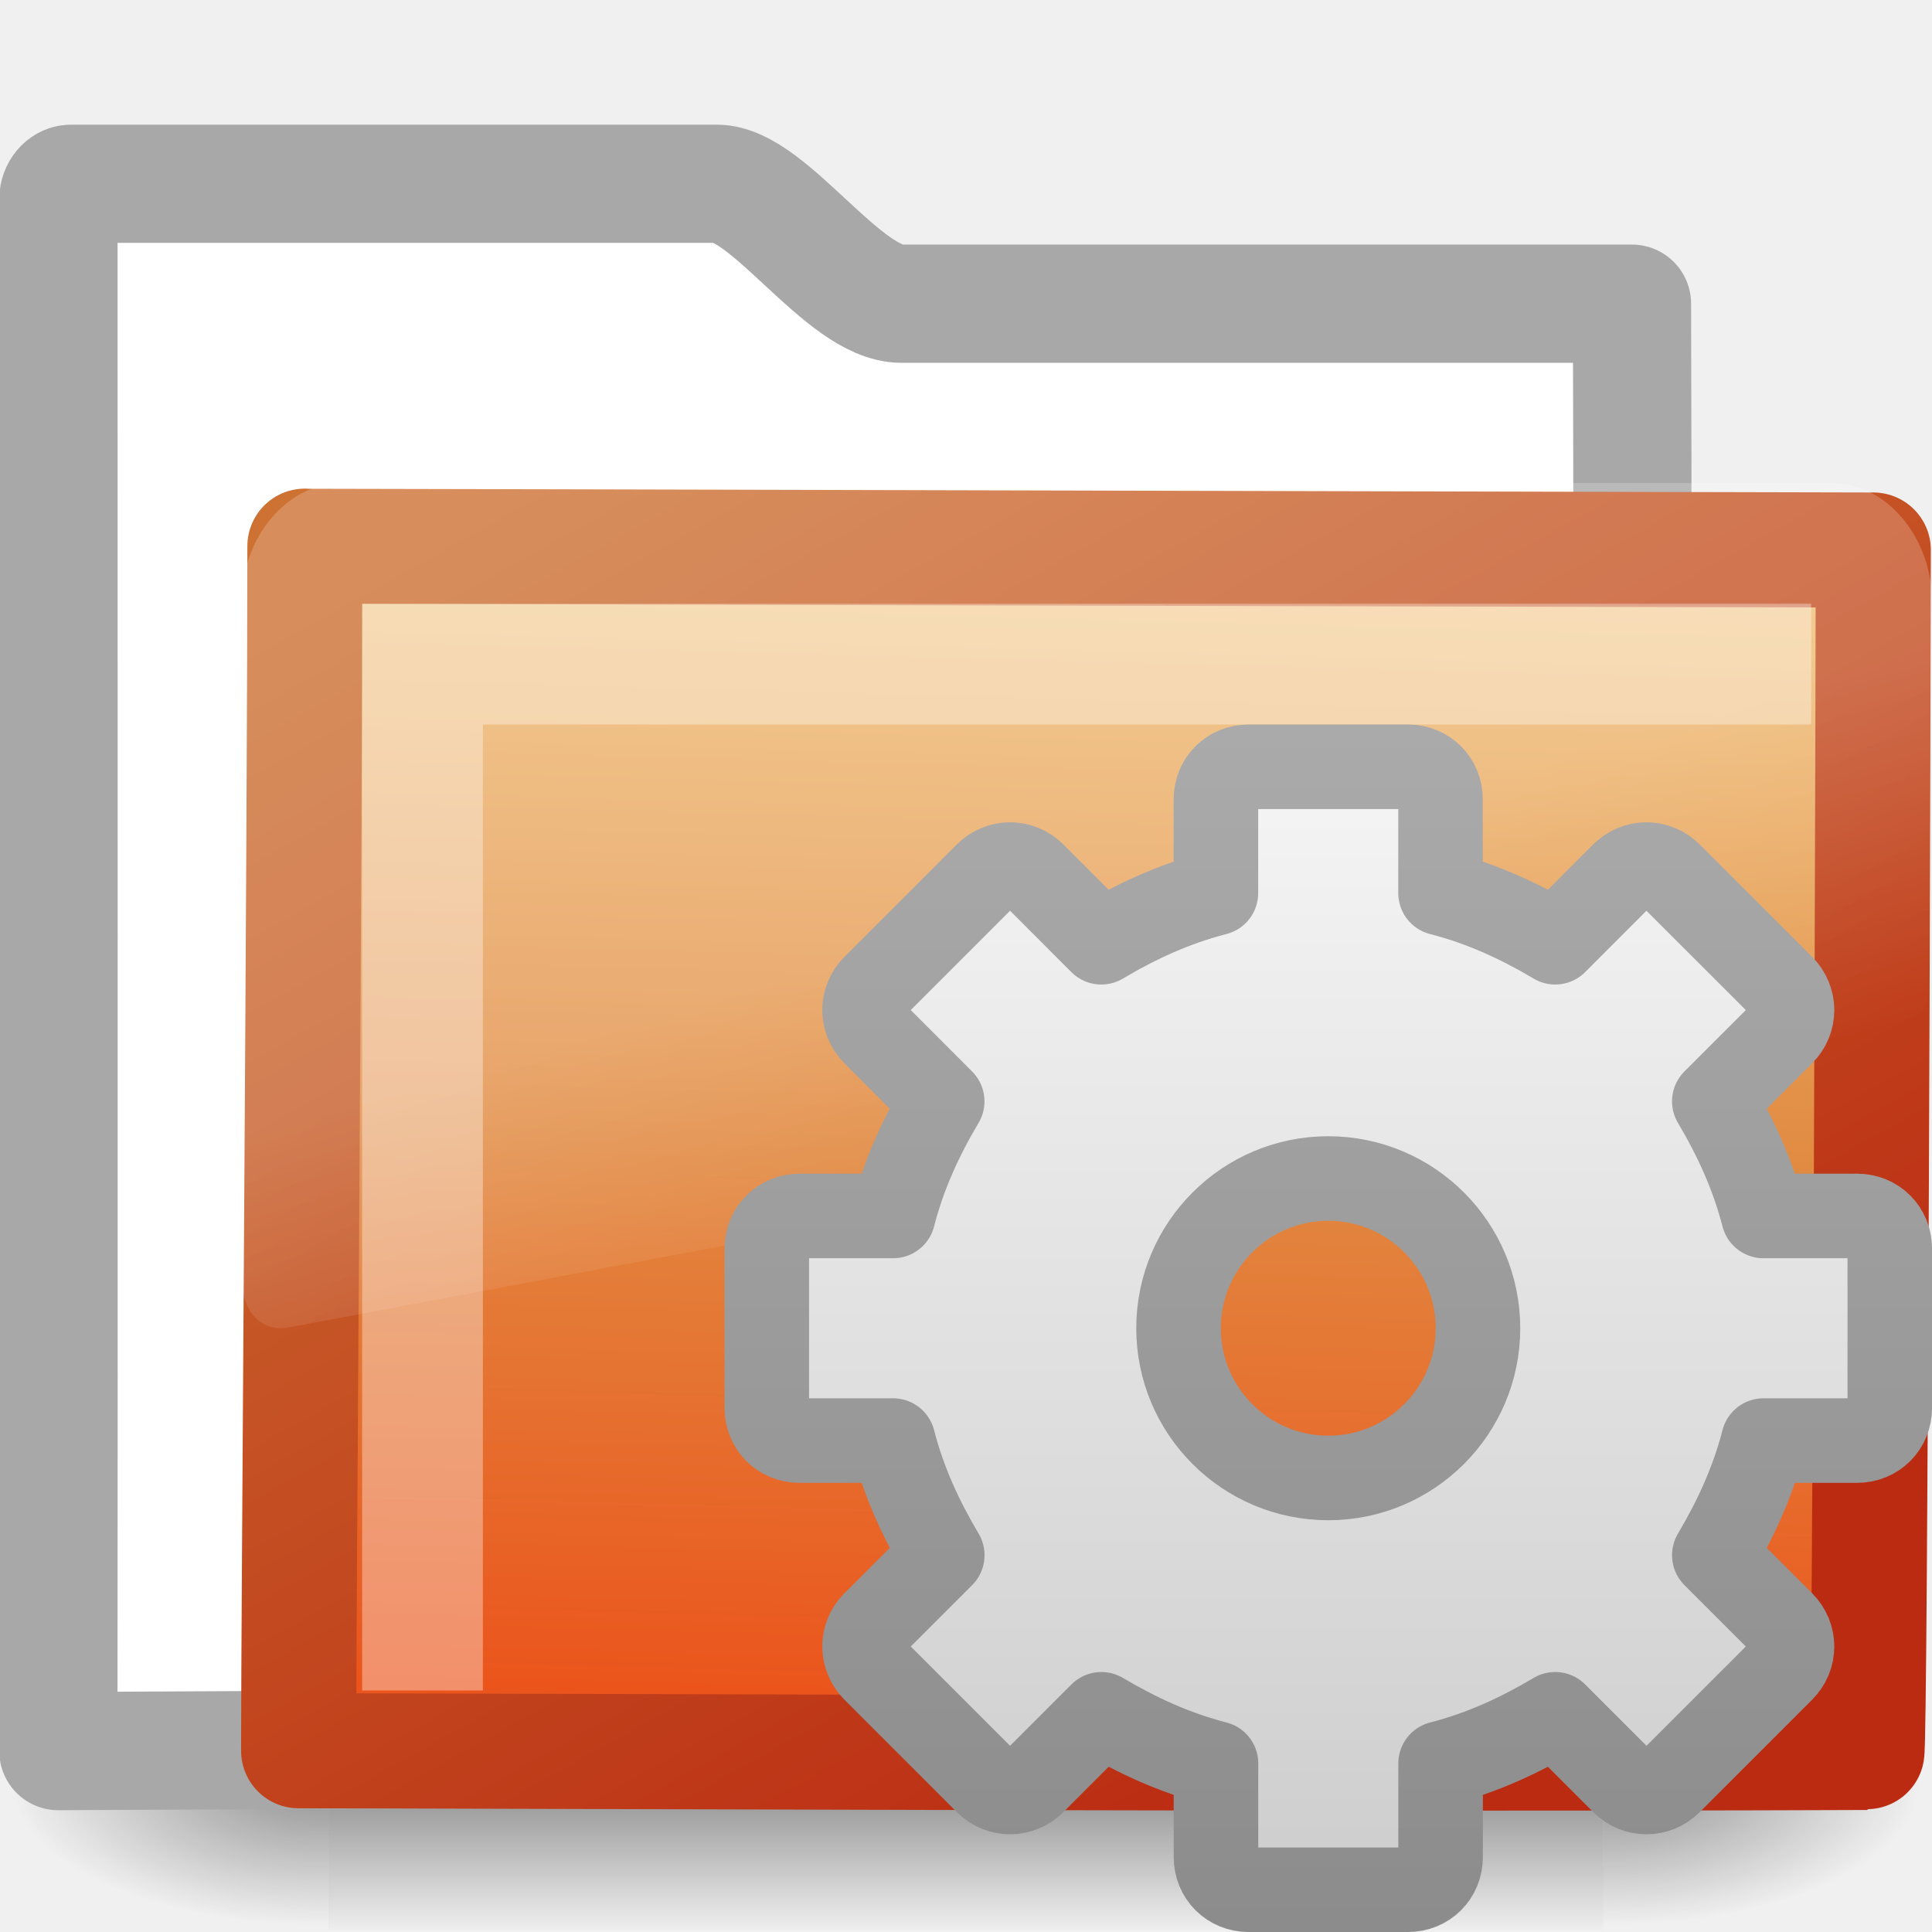
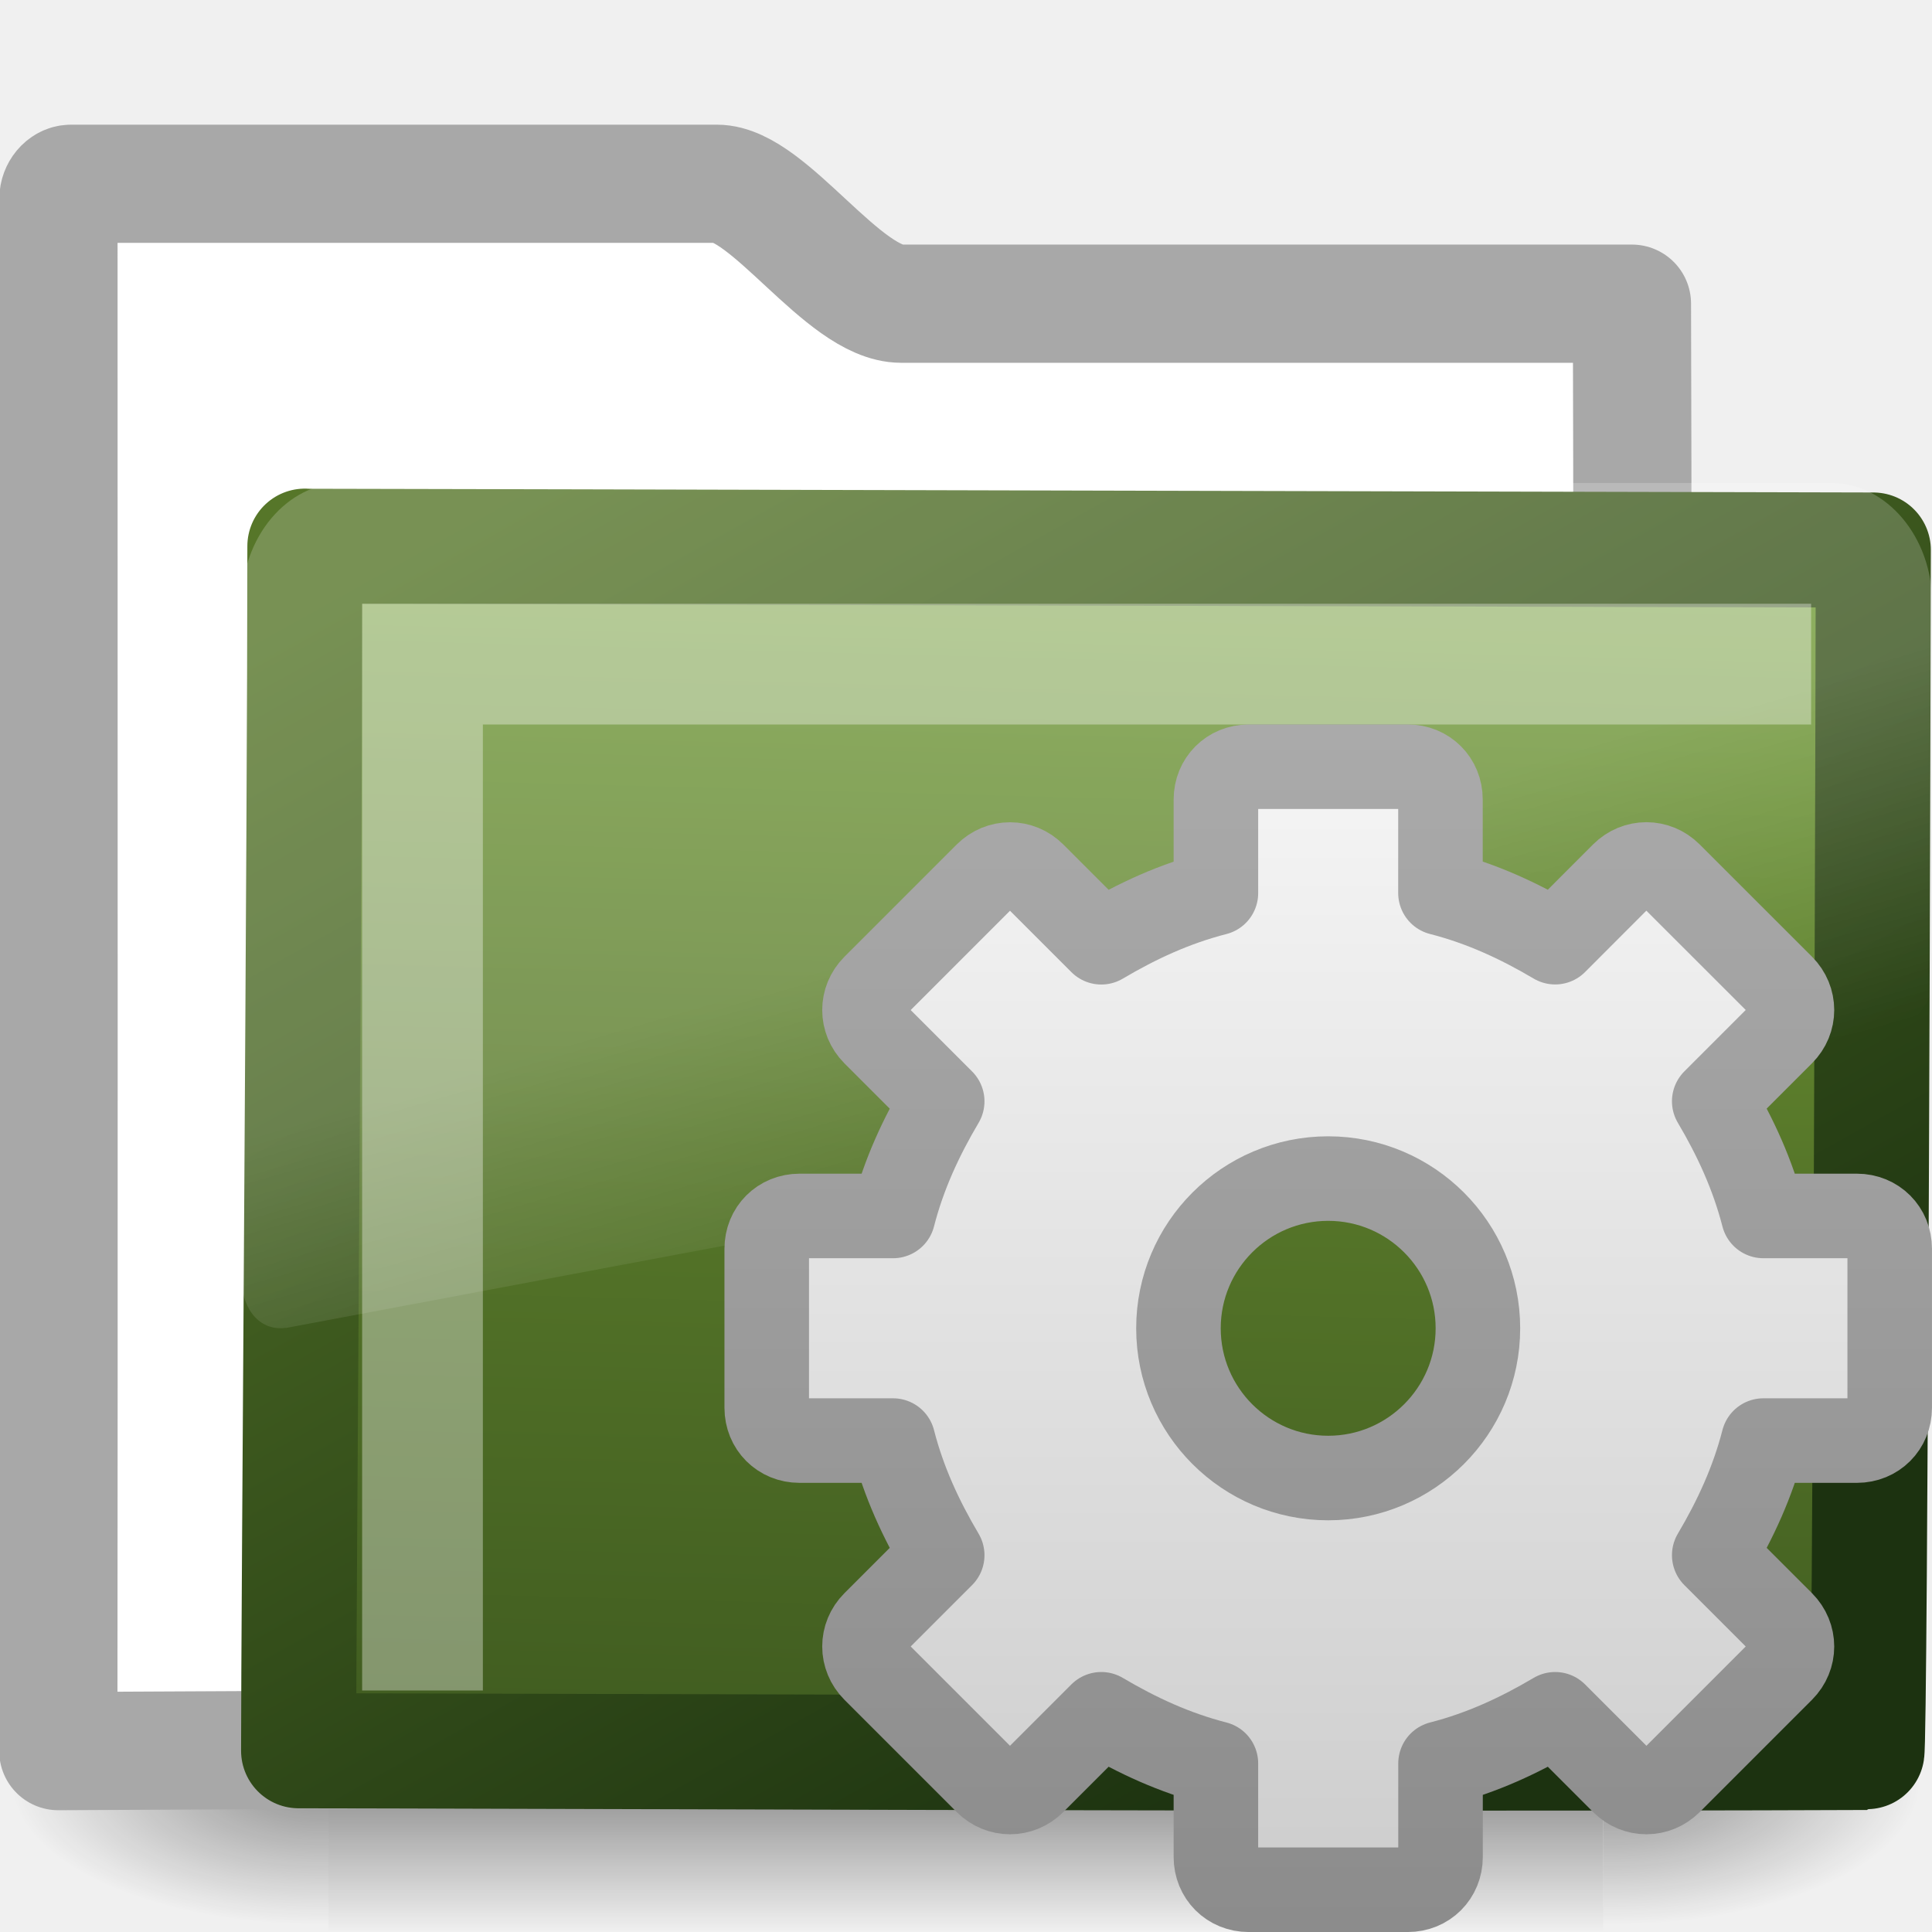
- <svg xmlns="http://www.w3.org/2000/svg" xmlns:xlink="http://www.w3.org/1999/xlink" version="1.1" width="16" height="16" id="svg3916">
+ <svg xmlns="http://www.w3.org/2000/svg" xmlns:xlink="http://www.w3.org/1999/xlink" id="svg3916" height="16" width="16" version="1.1">
  <defs id="defs3918">
-     <linearGradient x1="18.031" y1="16.408" x2="20.055" y2="24.628" id="linearGradient2929" xlink:href="#linearGradient8265-821-176-38-919-66-249" gradientUnits="userSpaceOnUse" gradientTransform="matrix(0.2966887,0,0,0.3520695,1.880502,2.118629)" />
-     <linearGradient id="linearGradient8265-821-176-38-919-66-249">
-       <stop id="stop2687" style="stop-color:#ffffff;stop-opacity:0.2" offset="0" />
-       <stop id="stop2689" style="stop-color:#ffffff;stop-opacity:0" offset="1" />
+     <linearGradient id="linearGradient2929" y2="24.628" gradientUnits="userSpaceOnUse" x2="20.055" gradientTransform="matrix(.29669 0 0 .35207 1.8805 2.1186)" y1="16.408" x1="18.031">
+       <stop id="stop2687" style="stop-color:#fff;stop-opacity:.2" offset="0" />
+       <stop id="stop2689" style="stop-color:#fff;stop-opacity:0" offset="1" />
    </linearGradient>
-     <linearGradient x1="126.698" y1="58.583" x2="169.23" y2="238.4" id="linearGradient2932" xlink:href="#linearGradient2610" gradientUnits="userSpaceOnUse" gradientTransform="matrix(0.05489342,0.01385132,0.00257263,0.05248166,-0.7128009,-0.2674109)" />
-     <linearGradient id="linearGradient2610">
-       <stop id="stop2612" style="stop-color:#f0c178;stop-opacity:1" offset="0" />
-       <stop id="stop2614" style="stop-color:#e18941;stop-opacity:1" offset="0.5" />
-       <stop id="stop2616" style="stop-color:#ec4f18;stop-opacity:1" offset="1" />
+     <linearGradient id="linearGradient2932" y2="238.4" gradientUnits="userSpaceOnUse" x2="169.23" gradientTransform="matrix(.054893 .013851 .0025726 .052482 -.7128 -.26741)" y1="58.583" x1="126.7">
+       <stop id="stop2612" style="stop-color:#739D38" offset="0" />
+       <stop id="stop2614" style="stop-color:#567629" offset=".5" />
+       <stop id="stop2616" style="stop-color:#405C20" offset="1" />
    </linearGradient>
-     <linearGradient x1="10.318" y1="14.993" x2="4.176" y2="4.051" id="linearGradient2934" xlink:href="#linearGradient2603" gradientUnits="userSpaceOnUse" gradientTransform="matrix(1.008304,0,0,1.000623,-8.2398292e-4,-0.0066209)" />
-     <linearGradient id="linearGradient2603">
-       <stop id="stop2605" style="stop-color:#bb2b12;stop-opacity:1" offset="0" />
-       <stop id="stop2607" style="stop-color:#cd7233;stop-opacity:1" offset="1" />
+     <linearGradient id="linearGradient2934" y2="4.051" gradientUnits="userSpaceOnUse" x2="4.176" gradientTransform="matrix(1.0083 0 0 1.0006 -.00082398 -.0066209)" y1="14.993" x1="10.318">
+       <stop id="stop2605" style="stop-color:#1C3210" offset="0" />
+       <stop id="stop2607" style="stop-color:#567629" offset="1" />
    </linearGradient>
-     <linearGradient x1="302.857" y1="366.648" x2="302.857" y2="609.505" id="linearGradient2915" xlink:href="#linearGradient5048" gradientUnits="userSpaceOnUse" gradientTransform="matrix(2.774389,0,0,1.969706,-1892.179,-872.8854)" />
-     <linearGradient id="linearGradient5048">
-       <stop id="stop5050" style="stop-color:#000000;stop-opacity:0" offset="0" />
-       <stop id="stop5056" style="stop-color:#000000;stop-opacity:1" offset="0.5" />
-       <stop id="stop5052" style="stop-color:#000000;stop-opacity:0" offset="1" />
+     <linearGradient id="linearGradient2915" y2="609.51" gradientUnits="userSpaceOnUse" x2="302.86" gradientTransform="matrix(2.7744 0 0 1.9697 -1892.2 -872.89)" y1="366.65" x1="302.86">
+       <stop id="stop5050" style="stop-opacity:0" offset="0" />
+       <stop id="stop5056" offset=".5" />
+       <stop id="stop5052" style="stop-opacity:0" offset="1" />
    </linearGradient>
-     <radialGradient cx="605.714" cy="486.648" r="117.143" fx="605.714" fy="486.648" id="radialGradient2917" xlink:href="#linearGradient5060" gradientUnits="userSpaceOnUse" gradientTransform="matrix(2.774389,0,0,1.969706,-1891.633,-872.8854)" />
+     <radialGradient id="radialGradient2917" xlink:href="#linearGradient5060" gradientUnits="userSpaceOnUse" cy="486.65" cx="605.71" gradientTransform="matrix(2.7744 0 0 1.9697 -1891.6 -872.89)" r="117.14" />
    <linearGradient id="linearGradient5060">
-       <stop id="stop5062" style="stop-color:#000000;stop-opacity:1" offset="0" />
-       <stop id="stop5064" style="stop-color:#000000;stop-opacity:0" offset="1" />
+       <stop id="stop5062" offset="0" />
+       <stop id="stop5064" style="stop-opacity:0" offset="1" />
    </linearGradient>
-     <radialGradient cx="605.714" cy="486.648" r="117.143" fx="605.714" fy="486.648" id="radialGradient2919" xlink:href="#linearGradient5060" gradientUnits="userSpaceOnUse" gradientTransform="matrix(-2.774389,0,0,1.969706,112.7623,-872.8854)" />
-     <linearGradient x1="25" y1="0" x2="25" y2="16" id="linearGradient6113" xlink:href="#linearGradient3309" gradientUnits="userSpaceOnUse" gradientTransform="matrix(1.055534,0,0,1.055535,-18.44978,-0.4441259)" />
-     <linearGradient x1="63.999" y1="3.1" x2="63.999" y2="122.899" id="linearGradient3309" gradientUnits="userSpaceOnUse">
-       <stop id="stop3311" style="stop-color:#f6f6f6;stop-opacity:1" offset="0" />
-       <stop id="stop3313" style="stop-color:#cccccc;stop-opacity:1" offset="1" />
+     <radialGradient id="radialGradient2919" xlink:href="#linearGradient5060" gradientUnits="userSpaceOnUse" cy="486.65" cx="605.71" gradientTransform="matrix(-2.7744 0 0 1.9697 112.76 -872.89)" r="117.14" />
+     <linearGradient id="linearGradient6113" y2="16" gradientUnits="userSpaceOnUse" x2="25" gradientTransform="matrix(1.0555 0 0 1.0555 -18.45 -.44413)" x1="25">
+       <stop id="stop3311" style="stop-color:#f6f6f6" offset="0" />
+       <stop id="stop3313" style="stop-color:#ccc" offset="1" />
    </linearGradient>
-     <linearGradient x1="21" y1="0" x2="21" y2="16.005" id="linearGradient6115" xlink:href="#linearGradient3397" gradientUnits="userSpaceOnUse" gradientTransform="matrix(1.055534,0,0,1.055535,-18.44978,-0.4441259)" />
-     <linearGradient id="linearGradient3397">
-       <stop id="stop3399" style="stop-color:#aaaaaa;stop-opacity:1" offset="0" />
-       <stop id="stop3401" style="stop-color:#8c8c8c;stop-opacity:1" offset="1" />
+     <linearGradient id="linearGradient6115" y2="16.005" gradientUnits="userSpaceOnUse" x2="21" gradientTransform="matrix(1.0555 0 0 1.0555 -18.45 -.44413)" x1="21">
+       <stop id="stop3399" style="stop-color:#aaa" offset="0" />
+       <stop id="stop3401" style="stop-color:#8c8c8c" offset="1" />
    </linearGradient>
  </defs>
  <g id="layer1">
-     <g transform="matrix(0.3639508,0,0,0.3445682,-0.6448509,-0.385452)" id="layer6">
-       <g transform="matrix(0.02165152,0,0,0.01485743,43.0076,42.68539)" id="g2488" style="display:inline">
-         <rect width="1339.633" height="478.357" x="-1559.252" y="-150.697" id="rect2490" style="opacity:0.402;fill:url(#linearGradient2915);fill-opacity:1;fill-rule:nonzero;stroke:none;stroke-width:1;marker:none;visibility:visible;display:inline;overflow:visible" />
-         <path d="m -219.619,-150.68 c 0,0 0,478.331 0,478.331 142.874,0.9 345.4,-107.17 345.4,-239.196 0,-132.027 -159.437,-239.135 -345.4,-239.135 z" id="path2492" style="opacity:0.402;fill:url(#radialGradient2917);fill-opacity:1;fill-rule:nonzero;stroke:none;stroke-width:1;marker:none;visibility:visible;display:inline;overflow:visible" />
-         <path d="m -1559.252,-150.68 c 0,0 0,478.331 0,478.331 -142.874,0.9 -345.4,-107.17 -345.4,-239.196 0,-132.027 159.437,-239.135 345.4,-239.135 z" id="path2494" style="opacity:0.402;fill:url(#radialGradient2919);fill-opacity:1;fill-rule:nonzero;stroke:none;stroke-width:1;marker:none;visibility:visible;display:inline;overflow:visible" />
+     <g id="layer6" transform="matrix(.36395 0 0 .34457 -.64485 -.38545)">
+       <g id="g2488" transform="matrix(.021652 0 0 .014857 43.008 42.685)">
+         <rect id="rect2490" style="opacity:.402;fill:url(#linearGradient2915)" height="478.36" width="1339.6" y="-150.7" x="-1559.3" />
+         <path id="path2492" style="opacity:.402;fill:url(#radialGradient2917)" d="m-219.62-150.68v478.33c142.87 0.9 345.4-107.17 345.4-239.2s-159.44-239.13-345.4-239.13z" />
+         <path id="path2494" style="opacity:.402;fill:url(#radialGradient2919)" d="m-1559.3-150.68v478.33c-142.87 0.9-345.4-107.17-345.4-239.2s159.44-239.13 345.4-239.13z" />
      </g>
    </g>
-     <path d="m 0.588,1.522 c -0.056,0 -0.104,0.06 -0.104,0.123 0,4.605 0.003,8.651 -6.554e-4,12.857 4.706,-0.024 9.415,-0.048 14.123,-0.066 -0.417,0 -1.112,-0.07 -1.102,-0.94 0.004,-3.597 0.023,-7.408 0.011,-10.981 l -6.052,0 c -0.477,0 -1.096,-0.993 -1.526,-0.993 l -5.348,0 z" id="rect2196-1" style="fill:#ffffff;fill-opacity:1;stroke:#a8a8a8;stroke-width:0.979;stroke-linecap:round;stroke-linejoin:round;stroke-miterlimit:4;stroke-opacity:1;stroke-dasharray:none;display:inline" />
-     <path d="m 2.525,4.524 c 0.656,0 12.48,0.031 12.989,0.031 0,0.615 -0.025,9.958 -0.054,9.958 -4.559,0.018 -11.659,-0.014 -12.987,-0.014 0,-1.161 0.052,-7.585 0.052,-9.976 z" id="rect3086" style="fill:url(#linearGradient2932);fill-opacity:1;stroke:url(#linearGradient2934);stroke-width:0.953;stroke-linecap:round;stroke-linejoin:round;stroke-miterlimit:4;stroke-opacity:1;stroke-dasharray:none;display:inline" />
-     <path d="m 2.835,4 c -0.457,0 -0.834,0.448 -0.834,0.99 l 0,5.633 c 0.002,0.101 0.044,0.216 0.111,0.286 0.067,0.07 0.153,0.1 0.25,0.088 0.003,9.4e-5 0.006,9.4e-5 0.009,0 L 15.723,8.489 c 0.155,-0.029 0.276,-0.188 0.278,-0.374 l 0,-3.125 c 0,-0.542 -0.378,-0.99 -0.834,-0.99 l -12.331,0 z" id="path2509" style="fill:url(#linearGradient2929);fill-opacity:1;fill-rule:evenodd;stroke:none" />
-     <path d="m 3.499,14 0,-8.5 11.5,0" id="path2406" style="opacity:0.35;fill:none;stroke:#ffffff;stroke-width:1px;stroke-linecap:butt;stroke-linejoin:miter;stroke-opacity:1" />
-     <g transform="matrix(0.5873844,0,0,0.5873844,6.300958,6.300803)" id="layer1-6">
+     <path id="rect2196-1" style="stroke-linejoin:round;stroke:#a8a8a8;stroke-linecap:round;stroke-width:0.979;fill:#fff" d="m0.588 1.522c-0.056 0-0.104 0.06-0.104 0.123 0 4.605 0.003 8.651-0.001 12.857 4.706-0.024 9.415-0.048 14.123-0.066-0.417 0-1.112-0.07-1.102-0.94 0.004-3.597 0.023-7.408 0.011-10.981h-6.052c-0.477 0-1.096-0.993-1.526-0.993h-5.348z" />
+     <path id="rect3086" style="stroke-linejoin:round;stroke:url(#linearGradient2934);stroke-linecap:round;stroke-width:.953;fill:url(#linearGradient2932)" d="m2.525 4.524c0.656 0 12.48 0.031 12.989 0.031 0 0.615-0.025 9.958-0.054 9.958-4.559 0.018-11.659-0.014-12.987-0.014 0-1.161 0.052-7.585 0.052-9.976z" />
+     <path id="path2509" style="fill:url(#linearGradient2929);fill-rule:evenodd" d="m2.836 4c-0.457 0-0.834 0.448-0.834 0.99v5.633c0.002 0.101 0.044 0.216 0.111 0.286 0.067 0.07 0.153 0.1 0.25 0.088 0.003 0 0.006 0 0.009 0l13.351-2.508c0.155-0.029 0.276-0.188 0.278-0.374v-3.125c0-0.542-0.378-0.99-0.834-0.99h-12.331z" />
+     <path id="path2406" style="opacity:.35;stroke:#fff;stroke-width:1px;fill:none" d="m3.499 14v-8.5h11.5" />
+     <g id="layer1-6" transform="matrix(.58738 0 0 .58738 6.301 6.3008)">
      <g id="g2479">
-         <path d="m 6.878,0.084 c -0.262,0 -0.462,0.2 -0.462,0.462 l 0,1.319 C 5.832,2.015 5.307,2.257 4.8,2.558 L 3.844,1.601 c -0.185,-0.185 -0.474,-0.185 -0.66,0 L 1.601,3.184 c -0.185,0.185 -0.185,0.474 0,0.66 L 2.557,4.801 C 2.257,5.307 2.015,5.832 1.865,6.417 l -1.319,0 c -0.262,0 -0.462,0.2 -0.462,0.462 l 0,2.243 c 10e-9,0.262 0.2,0.462 0.462,0.462 l 1.319,0 c 0.15,0.585 0.393,1.11 0.693,1.616 l -0.957,0.957 c -0.185,0.185 -0.185,0.474 0,0.66 l 1.583,1.583 c 0.185,0.185 0.474,0.185 0.66,0 l 0.957,-0.957 c 0.507,0.3 1.032,0.543 1.616,0.693 l 0,1.319 c 1e-7,0.262 0.2,0.462 0.462,0.462 l 2.243,0 c 0.262,0 0.462,-0.2 0.462,-0.462 l 0,-1.319 c 0.585,-0.15 1.11,-0.393 1.616,-0.693 l 0.957,0.957 c 0.185,0.185 0.474,0.185 0.66,0 l 1.583,-1.583 c 0.185,-0.185 0.185,-0.474 0,-0.66 l -0.957,-0.957 c 0.3,-0.507 0.543,-1.032 0.693,-1.616 l 1.319,0 c 0.262,0 0.462,-0.2 0.462,-0.462 l 0,-2.243 c 0,-0.262 -0.2,-0.462 -0.462,-0.462 l -1.319,0 C 13.985,5.832 13.743,5.307 13.443,4.801 l 0.957,-0.957 c 0.185,-0.185 0.185,-0.474 0,-0.66 L 12.816,1.601 c -0.185,-0.185 -0.474,-0.185 -0.66,0 L 11.2,2.558 C 10.693,2.257 10.168,2.015 9.583,1.865 l 0,-1.319 C 9.583,0.283 9.384,0.084 9.122,0.084 l -2.243,0 z M 8,5.889 c 1.165,0 2.111,0.946 2.111,2.111 0,1.165 -0.946,2.111 -2.111,2.111 -1.165,0 -2.111,-0.946 -2.111,-2.111 0,-1.165 0.946,-2.111 2.111,-2.111 z" id="path2426" style="fill:url(#linearGradient6113);fill-opacity:1;fill-rule:nonzero;stroke:url(#linearGradient6115);stroke-width:1.192;stroke-linecap:butt;stroke-linejoin:round;stroke-miterlimit:4;stroke-opacity:1;stroke-dasharray:none;stroke-dashoffset:0;marker:none;visibility:visible;display:block;overflow:visible;enable-background:accumulate" />
+         <path id="path2426" style="stroke-linejoin:round;stroke-width:1.192;stroke:url(#linearGradient6115);display:block;fill:url(#linearGradient6113)" d="m6.878 0.084c-0.262 0-0.462 0.2-0.462 0.462v1.319c-0.585 0.15-1.109 0.393-1.616 0.693l-0.957-0.957c-0.185-0.185-0.474-0.185-0.66 0l-1.583 1.583c-0.185 0.185-0.185 0.474 0 0.66l0.957 0.957c-0.3 0.507-0.543 1.032-0.693 1.616h-1.319c-0.262 0-0.462 0.2-0.462 0.462v2.243c1e-8 0.262 0.2 0.462 0.462 0.462h1.319c0.15 0.585 0.393 1.109 0.693 1.616l-0.957 0.957c-0.185 0.185-0.185 0.474 0 0.66l1.583 1.583c0.185 0.185 0.474 0.185 0.66 0l0.957-0.957c0.507 0.3 1.032 0.543 1.616 0.693v1.319c1e-7 0.262 0.2 0.462 0.462 0.462h2.243c0.262 0 0.462-0.2 0.462-0.462v-1.319c0.585-0.15 1.109-0.393 1.616-0.693l0.957 0.957c0.185 0.185 0.474 0.185 0.66 0l1.583-1.583c0.185-0.185 0.185-0.474 0-0.66l-0.957-0.957c0.3-0.507 0.543-1.032 0.693-1.616h1.319c0.262 0 0.462-0.2 0.462-0.462v-2.243c0-0.262-0.2-0.462-0.462-0.462h-1.319c-0.151-0.585-0.393-1.11-0.693-1.617l0.957-0.957c0.185-0.185 0.185-0.474 0-0.66l-1.584-1.583c-0.185-0.185-0.474-0.185-0.66 0l-0.956 0.957c-0.507-0.3-1.032-0.543-1.617-0.693v-1.319c0-0.262-0.2-0.462-0.462-0.462h-2.243zm1.121 5.806c1.165 0 2.111 0.946 2.111 2.111s-0.946 2.111-2.111 2.111-2.111-0.946-2.111-2.111 0.946-2.111 2.111-2.111z" />
      </g>
    </g>
  </g>
</svg>
